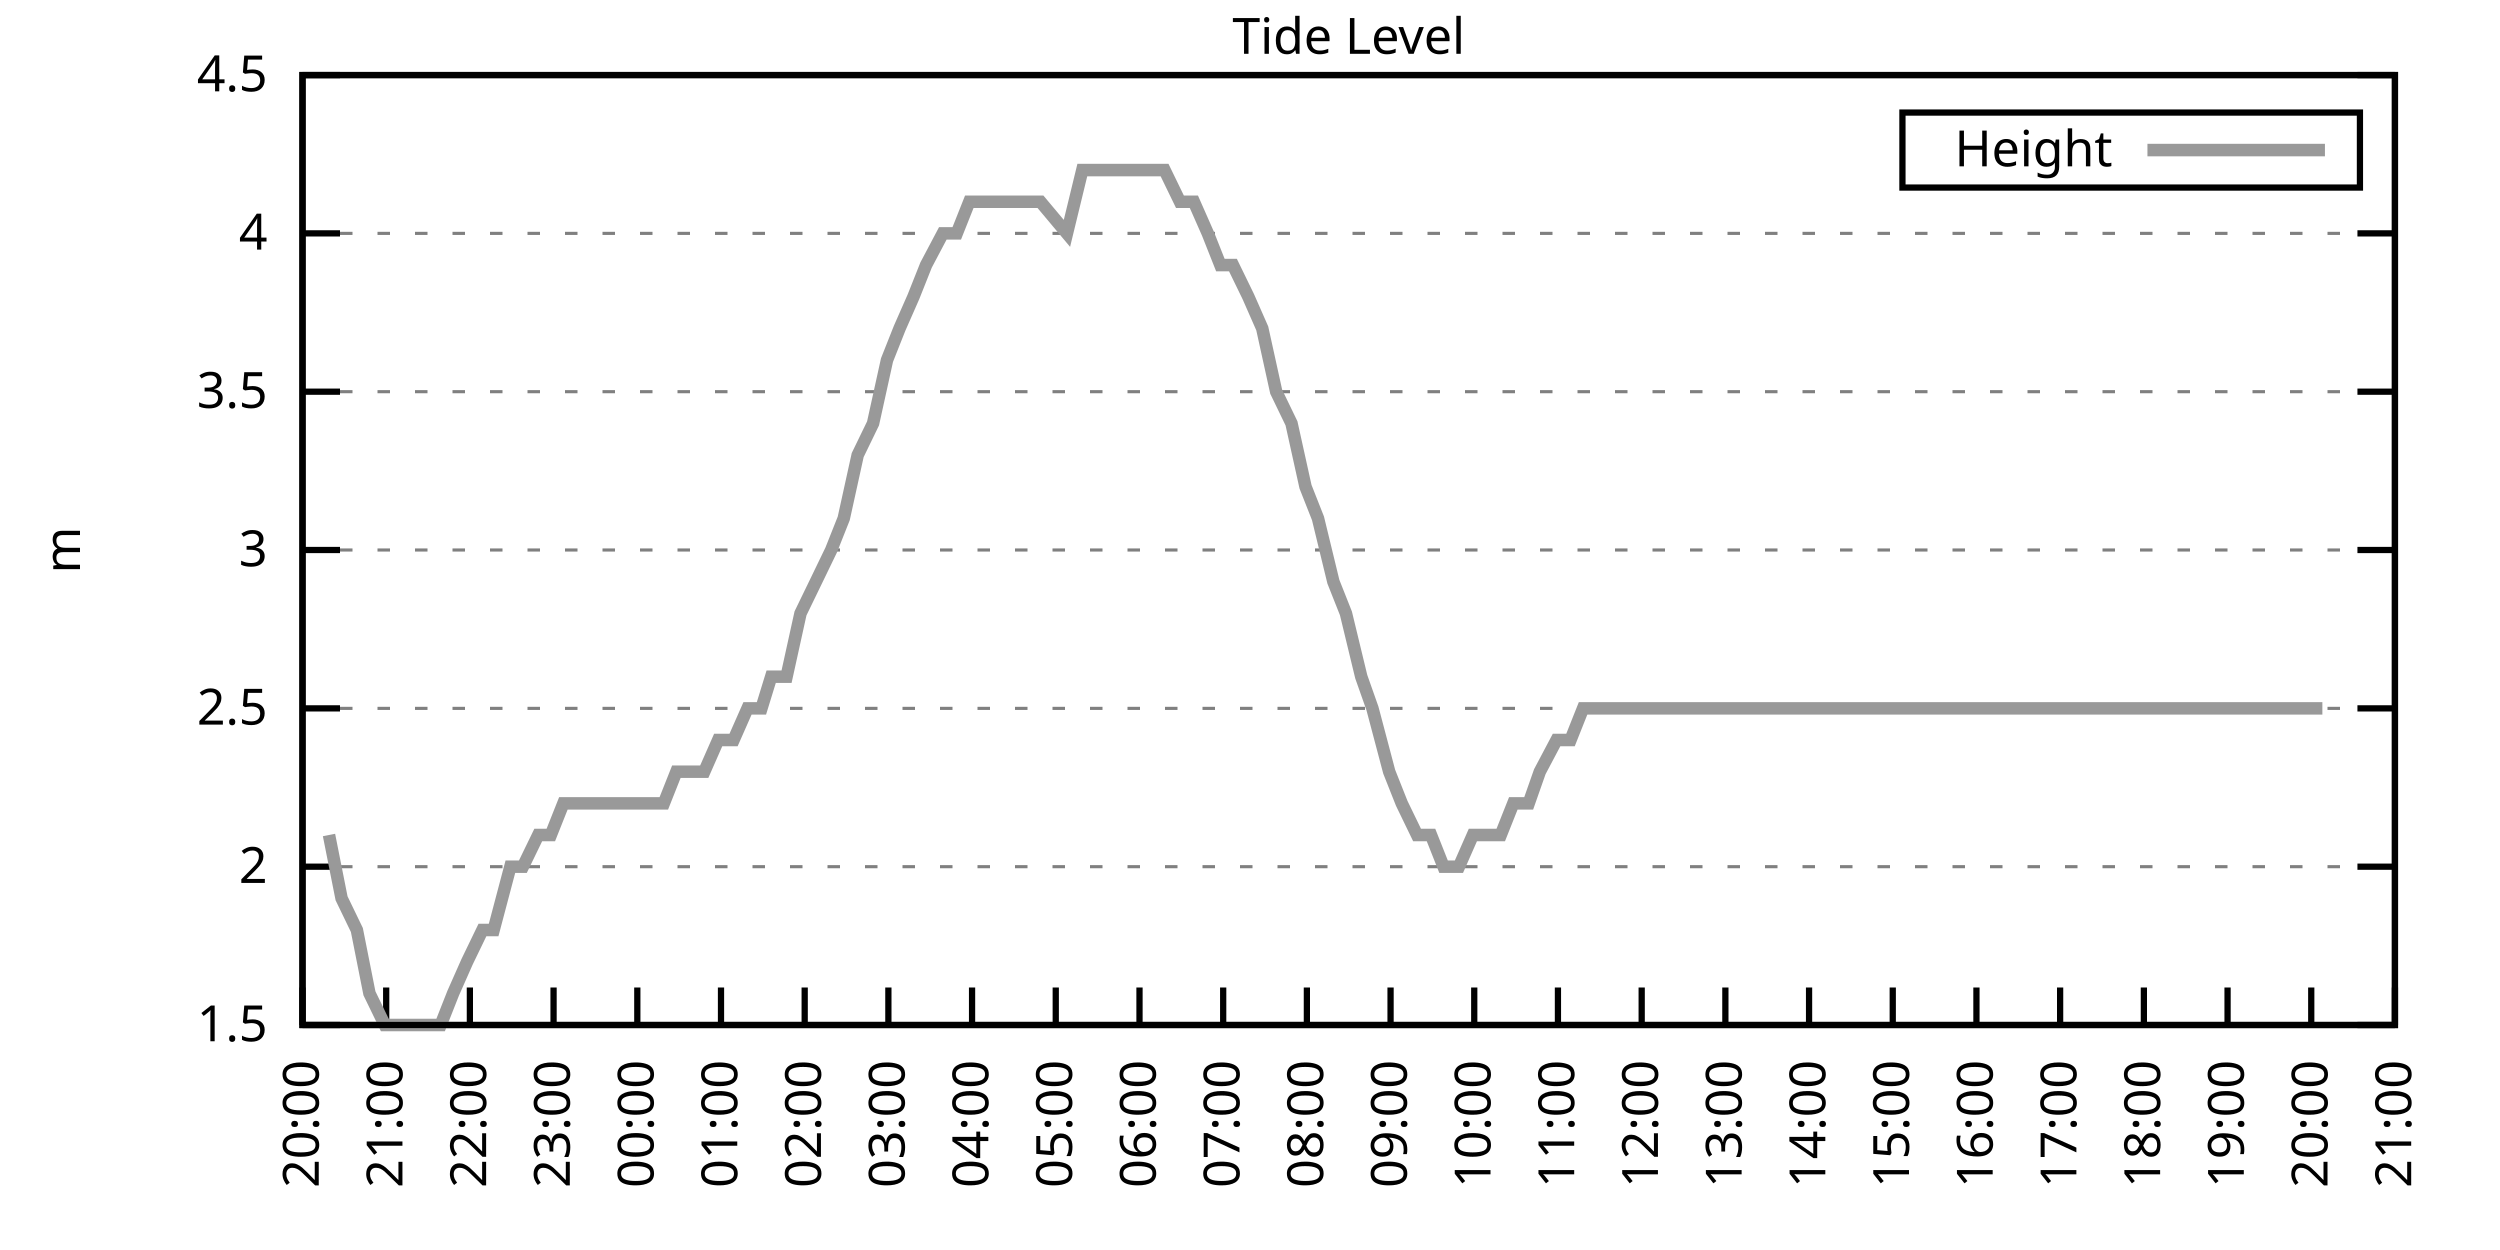
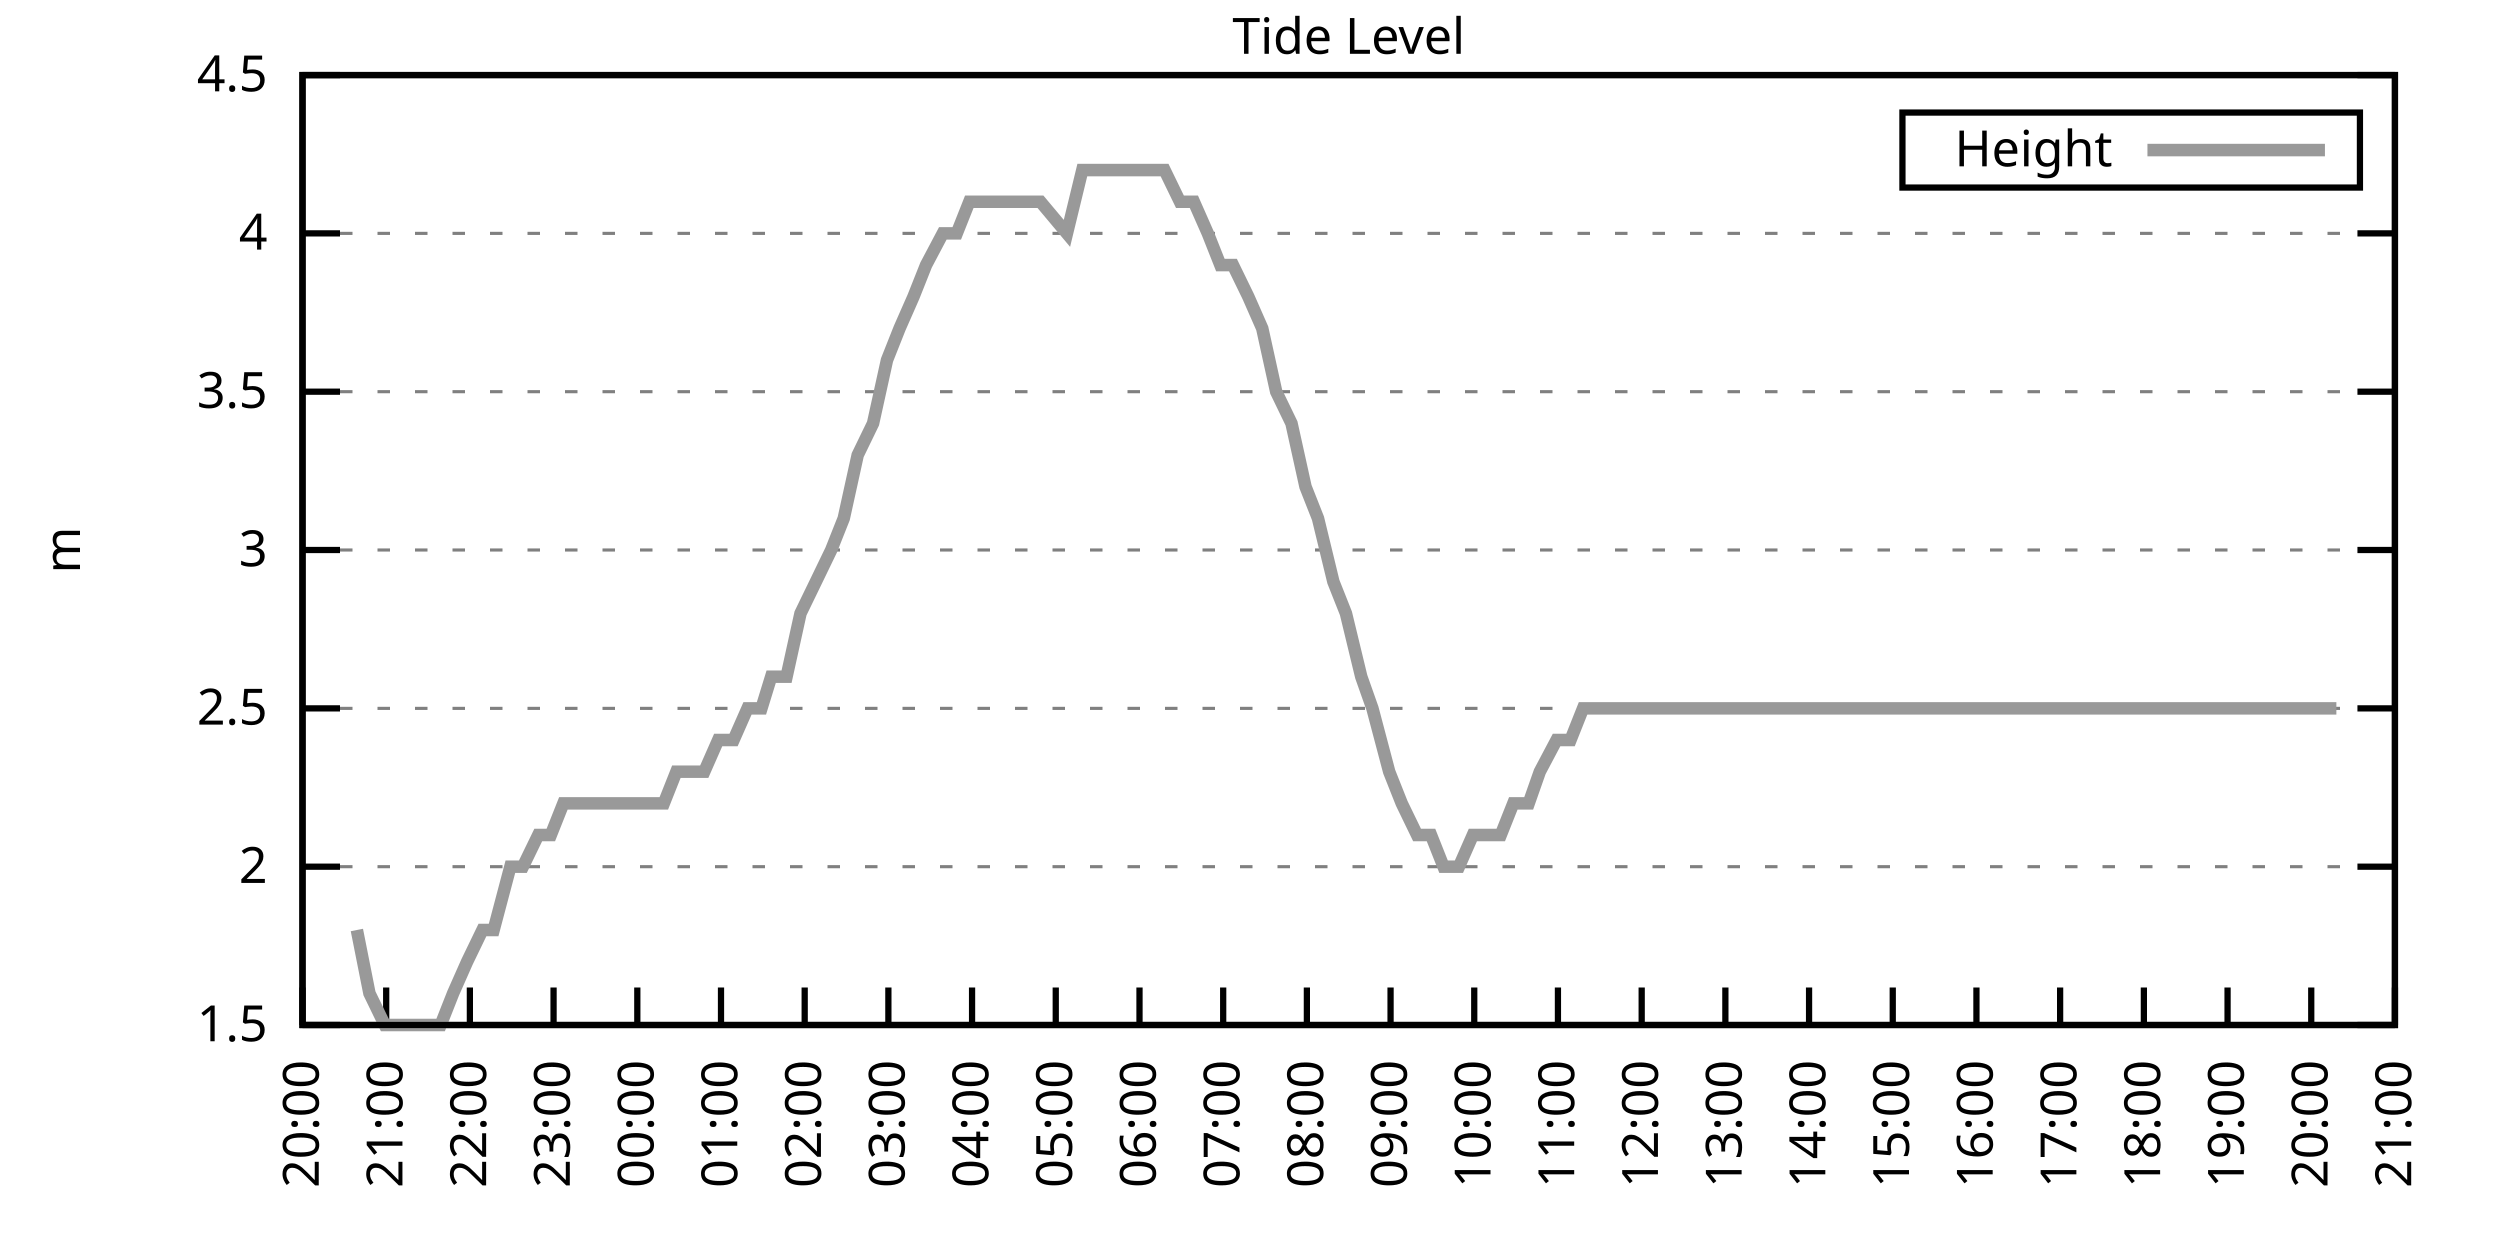
<svg xmlns="http://www.w3.org/2000/svg" xmlns:xlink="http://www.w3.org/1999/xlink" width="400" height="200" viewBox="0 0 400 200">
  <g id="gnuplot_canvas">
    <rect x="0" y="0" width="400" height="200" fill="none" />
    <defs>
      <circle id="gpDot" r="0.5" stroke-width="0.5" stroke="currentColor" />
      <path id="gpPt0" stroke-width="0.333" stroke="currentColor" d="M-1,0 h2 M0,-1 v2" />
      <path id="gpPt1" stroke-width="0.333" stroke="currentColor" d="M-1,-1 L1,1 M1,-1 L-1,1" />
      <path id="gpPt2" stroke-width="0.333" stroke="currentColor" d="M-1,0 L1,0 M0,-1 L0,1 M-1,-1 L1,1 M-1,1 L1,-1" />
      <rect id="gpPt3" stroke-width="0.333" stroke="currentColor" x="-1" y="-1" width="2" height="2" />
      <rect id="gpPt4" stroke-width="0.333" stroke="currentColor" fill="currentColor" x="-1" y="-1" width="2" height="2" />
      <circle id="gpPt5" stroke-width="0.333" stroke="currentColor" cx="0" cy="0" r="1" />
      <use xlink:href="#gpPt5" id="gpPt6" fill="currentColor" stroke="none" />
      <path id="gpPt7" stroke-width="0.333" stroke="currentColor" d="M0,-1.33 L-1.33,0.67 L1.33,0.67 z" />
      <use xlink:href="#gpPt7" id="gpPt8" fill="currentColor" stroke="none" />
      <use xlink:href="#gpPt7" id="gpPt9" stroke="currentColor" transform="rotate(180)" />
      <use xlink:href="#gpPt9" id="gpPt10" fill="currentColor" stroke="none" />
      <use xlink:href="#gpPt3" id="gpPt11" stroke="currentColor" transform="rotate(45)" />
      <use xlink:href="#gpPt11" id="gpPt12" fill="currentColor" stroke="none" />
      <path id="gpPt13" stroke-width="0.333" stroke="currentColor" d="M0,1.330 L1.265,0.411 L0.782,-1.067 L-0.782,-1.076 L-1.265,0.411 z" />
      <use xlink:href="#gpPt13" id="gpPt14" fill="currentColor" stroke="none" />
      <filter id="textbox" filterUnits="objectBoundingBox" x="0" y="0" height="1" width="1">
        <feFlood flood-color="white" flood-opacity="1" result="bgnd" />
        <feComposite in="SourceGraphic" in2="bgnd" operator="atop" />
      </filter>
      <filter id="greybox" filterUnits="objectBoundingBox" x="0" y="0" height="1" width="1">
        <feFlood flood-color="lightgrey" flood-opacity="1" result="grey" />
        <feComposite in="SourceGraphic" in2="grey" operator="atop" />
      </filter>
    </defs>
    <g fill="none" color="white" stroke="currentColor" stroke-width="1.00" stroke-linecap="butt" stroke-linejoin="miter">
</g>
    <g fill="none" color="black" stroke="currentColor" stroke-width="1.00" stroke-linecap="butt" stroke-linejoin="miter">
      <g stroke="none" shape-rendering="crispEdges">
        <polygon fill="rgb(255, 255, 255)" points="48.40,164.00 383.18,164.00 383.18,12.02 48.40,12.02 " />
      </g>
    </g>
    <g fill="none" color="black" stroke="currentColor" stroke-width="1.00" stroke-linecap="butt" stroke-linejoin="miter">
</g>
    <g fill="none" color="black" stroke="black" stroke-width="0.50" stroke-linecap="butt" stroke-linejoin="miter">
</g>
    <g fill="none" color="gray" stroke="currentColor" stroke-width="0.50" stroke-linecap="butt" stroke-linejoin="miter">
      <path stroke="gray" stroke-dasharray="2,4" class="gridline" d="M48.40,164.00 L383.19,164.00  " />
    </g>
    <g fill="none" color="gray" stroke="gray" stroke-width="1.00" stroke-linecap="butt" stroke-linejoin="miter">
</g>
    <g fill="none" color="black" stroke="currentColor" stroke-width="1.00" stroke-linecap="butt" stroke-linejoin="miter">
      <path stroke="black" d="M48.40,164.00 L54.40,164.00 M383.19,164.00 L377.19,164.00  " />
      <g transform="translate(42.80,166.60)" stroke="none" fill="black" font-family="Sans" font-size="8.00" text-anchor="end">
        <text>
          <tspan font-family="Sans"> 1.5</tspan>
        </text>
      </g>
    </g>
    <g fill="none" color="black" stroke="currentColor" stroke-width="1.00" stroke-linecap="butt" stroke-linejoin="miter">
</g>
    <g fill="none" color="black" stroke="black" stroke-width="0.50" stroke-linecap="butt" stroke-linejoin="miter">
</g>
    <g fill="none" color="gray" stroke="currentColor" stroke-width="0.50" stroke-linecap="butt" stroke-linejoin="miter">
      <path stroke="gray" stroke-dasharray="2,4" class="gridline" d="M48.40,138.67 L383.19,138.67  " />
    </g>
    <g fill="none" color="gray" stroke="gray" stroke-width="1.00" stroke-linecap="butt" stroke-linejoin="miter">
</g>
    <g fill="none" color="black" stroke="currentColor" stroke-width="1.00" stroke-linecap="butt" stroke-linejoin="miter">
      <path stroke="black" d="M48.40,138.67 L54.40,138.67 M383.19,138.67 L377.19,138.67  " />
      <g transform="translate(42.80,141.27)" stroke="none" fill="black" font-family="Sans" font-size="8.00" text-anchor="end">
        <text>
          <tspan font-family="Sans"> 2</tspan>
        </text>
      </g>
    </g>
    <g fill="none" color="black" stroke="currentColor" stroke-width="1.00" stroke-linecap="butt" stroke-linejoin="miter">
</g>
    <g fill="none" color="black" stroke="black" stroke-width="0.50" stroke-linecap="butt" stroke-linejoin="miter">
</g>
    <g fill="none" color="gray" stroke="currentColor" stroke-width="0.50" stroke-linecap="butt" stroke-linejoin="miter">
      <path stroke="gray" stroke-dasharray="2,4" class="gridline" d="M48.40,113.34 L383.19,113.34  " />
    </g>
    <g fill="none" color="gray" stroke="gray" stroke-width="1.00" stroke-linecap="butt" stroke-linejoin="miter">
</g>
    <g fill="none" color="black" stroke="currentColor" stroke-width="1.00" stroke-linecap="butt" stroke-linejoin="miter">
      <path stroke="black" d="M48.40,113.34 L54.40,113.34 M383.19,113.34 L377.19,113.34  " />
      <g transform="translate(42.80,115.94)" stroke="none" fill="black" font-family="Sans" font-size="8.00" text-anchor="end">
        <text>
          <tspan font-family="Sans"> 2.5</tspan>
        </text>
      </g>
    </g>
    <g fill="none" color="black" stroke="currentColor" stroke-width="1.00" stroke-linecap="butt" stroke-linejoin="miter">
</g>
    <g fill="none" color="black" stroke="black" stroke-width="0.50" stroke-linecap="butt" stroke-linejoin="miter">
</g>
    <g fill="none" color="gray" stroke="currentColor" stroke-width="0.50" stroke-linecap="butt" stroke-linejoin="miter">
      <path stroke="gray" stroke-dasharray="2,4" class="gridline" d="M48.40,88.00 L383.19,88.00  " />
    </g>
    <g fill="none" color="gray" stroke="gray" stroke-width="1.00" stroke-linecap="butt" stroke-linejoin="miter">
</g>
    <g fill="none" color="black" stroke="currentColor" stroke-width="1.00" stroke-linecap="butt" stroke-linejoin="miter">
      <path stroke="black" d="M48.40,88.00 L54.40,88.00 M383.19,88.00 L377.19,88.00  " />
      <g transform="translate(42.80,90.60)" stroke="none" fill="black" font-family="Sans" font-size="8.00" text-anchor="end">
        <text>
          <tspan font-family="Sans"> 3</tspan>
        </text>
      </g>
    </g>
    <g fill="none" color="black" stroke="currentColor" stroke-width="1.00" stroke-linecap="butt" stroke-linejoin="miter">
</g>
    <g fill="none" color="black" stroke="black" stroke-width="0.50" stroke-linecap="butt" stroke-linejoin="miter">
</g>
    <g fill="none" color="gray" stroke="currentColor" stroke-width="0.50" stroke-linecap="butt" stroke-linejoin="miter">
      <path stroke="gray" stroke-dasharray="2,4" class="gridline" d="M48.40,62.67 L383.19,62.67  " />
    </g>
    <g fill="none" color="gray" stroke="gray" stroke-width="1.00" stroke-linecap="butt" stroke-linejoin="miter">
</g>
    <g fill="none" color="black" stroke="currentColor" stroke-width="1.00" stroke-linecap="butt" stroke-linejoin="miter">
      <path stroke="black" d="M48.40,62.67 L54.40,62.67 M383.19,62.67 L377.19,62.67  " />
      <g transform="translate(42.80,65.27)" stroke="none" fill="black" font-family="Sans" font-size="8.00" text-anchor="end">
        <text>
          <tspan font-family="Sans"> 3.5</tspan>
        </text>
      </g>
    </g>
    <g fill="none" color="black" stroke="currentColor" stroke-width="1.00" stroke-linecap="butt" stroke-linejoin="miter">
</g>
    <g fill="none" color="black" stroke="black" stroke-width="0.50" stroke-linecap="butt" stroke-linejoin="miter">
</g>
    <g fill="none" color="gray" stroke="currentColor" stroke-width="0.50" stroke-linecap="butt" stroke-linejoin="miter">
      <path stroke="gray" stroke-dasharray="2,4" class="gridline" d="M48.40,37.34 L383.19,37.34  " />
    </g>
    <g fill="none" color="gray" stroke="gray" stroke-width="1.00" stroke-linecap="butt" stroke-linejoin="miter">
</g>
    <g fill="none" color="black" stroke="currentColor" stroke-width="1.00" stroke-linecap="butt" stroke-linejoin="miter">
      <path stroke="black" d="M48.40,37.34 L54.40,37.34 M383.19,37.34 L377.19,37.34  " />
      <g transform="translate(42.80,39.94)" stroke="none" fill="black" font-family="Sans" font-size="8.00" text-anchor="end">
        <text>
          <tspan font-family="Sans"> 4</tspan>
        </text>
      </g>
    </g>
    <g fill="none" color="black" stroke="currentColor" stroke-width="1.00" stroke-linecap="butt" stroke-linejoin="miter">
</g>
    <g fill="none" color="black" stroke="black" stroke-width="0.50" stroke-linecap="butt" stroke-linejoin="miter">
</g>
    <g fill="none" color="gray" stroke="currentColor" stroke-width="0.50" stroke-linecap="butt" stroke-linejoin="miter">
      <path stroke="gray" stroke-dasharray="2,4" class="gridline" d="M48.40,12.01 L383.19,12.01  " />
    </g>
    <g fill="none" color="gray" stroke="gray" stroke-width="1.00" stroke-linecap="butt" stroke-linejoin="miter">
</g>
    <g fill="none" color="black" stroke="currentColor" stroke-width="1.00" stroke-linecap="butt" stroke-linejoin="miter">
      <path stroke="black" d="M48.40,12.01 L54.40,12.01 M383.19,12.01 L377.19,12.01  " />
      <g transform="translate(42.80,14.61)" stroke="none" fill="black" font-family="Sans" font-size="8.00" text-anchor="end">
        <text>
          <tspan font-family="Sans"> 4.5</tspan>
        </text>
      </g>
    </g>
    <g fill="none" color="black" stroke="currentColor" stroke-width="1.00" stroke-linecap="butt" stroke-linejoin="miter">
      <path stroke="black" d="M48.40,164.00 L48.40,158.00  " />
      <g transform="translate(51.00,169.60) rotate(270.00)" stroke="none" fill="black" font-family="Sans" font-size="8.00" text-anchor="end">
        <text>
          <tspan font-family="Sans">20:00</tspan>
        </text>
      </g>
    </g>
    <g fill="none" color="black" stroke="currentColor" stroke-width="1.00" stroke-linecap="butt" stroke-linejoin="miter">
      <path stroke="black" d="M61.79,164.00 L61.79,158.00  " />
      <g transform="translate(64.39,169.60) rotate(270.00)" stroke="none" fill="black" font-family="Sans" font-size="8.00" text-anchor="end">
        <text>
          <tspan font-family="Sans">21:00</tspan>
        </text>
      </g>
    </g>
    <g fill="none" color="black" stroke="currentColor" stroke-width="1.00" stroke-linecap="butt" stroke-linejoin="miter">
      <path stroke="black" d="M75.18,164.00 L75.18,158.00  " />
      <g transform="translate(77.78,169.60) rotate(270.00)" stroke="none" fill="black" font-family="Sans" font-size="8.00" text-anchor="end">
        <text>
          <tspan font-family="Sans">22:00</tspan>
        </text>
      </g>
    </g>
    <g fill="none" color="black" stroke="currentColor" stroke-width="1.00" stroke-linecap="butt" stroke-linejoin="miter">
      <path stroke="black" d="M88.57,164.00 L88.57,158.00  " />
      <g transform="translate(91.17,169.60) rotate(270.00)" stroke="none" fill="black" font-family="Sans" font-size="8.00" text-anchor="end">
        <text>
          <tspan font-family="Sans">23:00</tspan>
        </text>
      </g>
    </g>
    <g fill="none" color="black" stroke="currentColor" stroke-width="1.00" stroke-linecap="butt" stroke-linejoin="miter">
      <path stroke="black" d="M101.97,164.00 L101.97,158.00  " />
      <g transform="translate(104.57,169.60) rotate(270.00)" stroke="none" fill="black" font-family="Sans" font-size="8.00" text-anchor="end">
        <text>
          <tspan font-family="Sans">00:00</tspan>
        </text>
      </g>
    </g>
    <g fill="none" color="black" stroke="currentColor" stroke-width="1.00" stroke-linecap="butt" stroke-linejoin="miter">
      <path stroke="black" d="M115.36,164.00 L115.36,158.00  " />
      <g transform="translate(117.96,169.60) rotate(270.00)" stroke="none" fill="black" font-family="Sans" font-size="8.00" text-anchor="end">
        <text>
          <tspan font-family="Sans">01:00</tspan>
        </text>
      </g>
    </g>
    <g fill="none" color="black" stroke="currentColor" stroke-width="1.00" stroke-linecap="butt" stroke-linejoin="miter">
      <path stroke="black" d="M128.75,164.00 L128.75,158.00  " />
      <g transform="translate(131.35,169.60) rotate(270.00)" stroke="none" fill="black" font-family="Sans" font-size="8.00" text-anchor="end">
        <text>
          <tspan font-family="Sans">02:00</tspan>
        </text>
      </g>
    </g>
    <g fill="none" color="black" stroke="currentColor" stroke-width="1.00" stroke-linecap="butt" stroke-linejoin="miter">
      <path stroke="black" d="M142.14,164.00 L142.14,158.00  " />
      <g transform="translate(144.74,169.60) rotate(270.00)" stroke="none" fill="black" font-family="Sans" font-size="8.00" text-anchor="end">
        <text>
          <tspan font-family="Sans">03:00</tspan>
        </text>
      </g>
    </g>
    <g fill="none" color="black" stroke="currentColor" stroke-width="1.00" stroke-linecap="butt" stroke-linejoin="miter">
      <path stroke="black" d="M155.53,164.00 L155.53,158.00  " />
      <g transform="translate(158.13,169.60) rotate(270.00)" stroke="none" fill="black" font-family="Sans" font-size="8.00" text-anchor="end">
        <text>
          <tspan font-family="Sans">04:00</tspan>
        </text>
      </g>
    </g>
    <g fill="none" color="black" stroke="currentColor" stroke-width="1.00" stroke-linecap="butt" stroke-linejoin="miter">
      <path stroke="black" d="M168.92,164.00 L168.92,158.00  " />
      <g transform="translate(171.52,169.60) rotate(270.00)" stroke="none" fill="black" font-family="Sans" font-size="8.00" text-anchor="end">
        <text>
          <tspan font-family="Sans">05:00</tspan>
        </text>
      </g>
    </g>
    <g fill="none" color="black" stroke="currentColor" stroke-width="1.00" stroke-linecap="butt" stroke-linejoin="miter">
      <path stroke="black" d="M182.32,164.00 L182.32,158.00  " />
      <g transform="translate(184.92,169.60) rotate(270.00)" stroke="none" fill="black" font-family="Sans" font-size="8.00" text-anchor="end">
        <text>
          <tspan font-family="Sans">06:00</tspan>
        </text>
      </g>
    </g>
    <g fill="none" color="black" stroke="currentColor" stroke-width="1.00" stroke-linecap="butt" stroke-linejoin="miter">
      <path stroke="black" d="M195.71,164.00 L195.71,158.00  " />
      <g transform="translate(198.31,169.60) rotate(270.00)" stroke="none" fill="black" font-family="Sans" font-size="8.00" text-anchor="end">
        <text>
          <tspan font-family="Sans">07:00</tspan>
        </text>
      </g>
    </g>
    <g fill="none" color="black" stroke="currentColor" stroke-width="1.00" stroke-linecap="butt" stroke-linejoin="miter">
      <path stroke="black" d="M209.10,164.00 L209.10,158.00  " />
      <g transform="translate(211.70,169.60) rotate(270.00)" stroke="none" fill="black" font-family="Sans" font-size="8.00" text-anchor="end">
        <text>
          <tspan font-family="Sans">08:00</tspan>
        </text>
      </g>
    </g>
    <g fill="none" color="black" stroke="currentColor" stroke-width="1.00" stroke-linecap="butt" stroke-linejoin="miter">
      <path stroke="black" d="M222.49,164.00 L222.49,158.00  " />
      <g transform="translate(225.09,169.60) rotate(270.00)" stroke="none" fill="black" font-family="Sans" font-size="8.00" text-anchor="end">
        <text>
          <tspan font-family="Sans">09:00</tspan>
        </text>
      </g>
    </g>
    <g fill="none" color="black" stroke="currentColor" stroke-width="1.00" stroke-linecap="butt" stroke-linejoin="miter">
      <path stroke="black" d="M235.88,164.00 L235.88,158.00  " />
      <g transform="translate(238.48,169.60) rotate(270.00)" stroke="none" fill="black" font-family="Sans" font-size="8.00" text-anchor="end">
        <text>
          <tspan font-family="Sans">10:00</tspan>
        </text>
      </g>
    </g>
    <g fill="none" color="black" stroke="currentColor" stroke-width="1.00" stroke-linecap="butt" stroke-linejoin="miter">
      <path stroke="black" d="M249.27,164.00 L249.27,158.00  " />
      <g transform="translate(251.87,169.60) rotate(270.00)" stroke="none" fill="black" font-family="Sans" font-size="8.00" text-anchor="end">
        <text>
          <tspan font-family="Sans">11:00</tspan>
        </text>
      </g>
    </g>
    <g fill="none" color="black" stroke="currentColor" stroke-width="1.00" stroke-linecap="butt" stroke-linejoin="miter">
      <path stroke="black" d="M262.67,164.00 L262.67,158.00  " />
      <g transform="translate(265.27,169.60) rotate(270.00)" stroke="none" fill="black" font-family="Sans" font-size="8.00" text-anchor="end">
        <text>
          <tspan font-family="Sans">12:00</tspan>
        </text>
      </g>
    </g>
    <g fill="none" color="black" stroke="currentColor" stroke-width="1.00" stroke-linecap="butt" stroke-linejoin="miter">
      <path stroke="black" d="M276.06,164.00 L276.06,158.00  " />
      <g transform="translate(278.66,169.60) rotate(270.00)" stroke="none" fill="black" font-family="Sans" font-size="8.00" text-anchor="end">
        <text>
          <tspan font-family="Sans">13:00</tspan>
        </text>
      </g>
    </g>
    <g fill="none" color="black" stroke="currentColor" stroke-width="1.00" stroke-linecap="butt" stroke-linejoin="miter">
      <path stroke="black" d="M289.45,164.00 L289.45,158.00  " />
      <g transform="translate(292.05,169.60) rotate(270.00)" stroke="none" fill="black" font-family="Sans" font-size="8.00" text-anchor="end">
        <text>
          <tspan font-family="Sans">14:00</tspan>
        </text>
      </g>
    </g>
    <g fill="none" color="black" stroke="currentColor" stroke-width="1.00" stroke-linecap="butt" stroke-linejoin="miter">
      <path stroke="black" d="M302.84,164.00 L302.84,158.00  " />
      <g transform="translate(305.44,169.60) rotate(270.00)" stroke="none" fill="black" font-family="Sans" font-size="8.00" text-anchor="end">
        <text>
          <tspan font-family="Sans">15:00</tspan>
        </text>
      </g>
    </g>
    <g fill="none" color="black" stroke="currentColor" stroke-width="1.00" stroke-linecap="butt" stroke-linejoin="miter">
      <path stroke="black" d="M316.23,164.00 L316.23,158.00  " />
      <g transform="translate(318.83,169.60) rotate(270.00)" stroke="none" fill="black" font-family="Sans" font-size="8.00" text-anchor="end">
        <text>
          <tspan font-family="Sans">16:00</tspan>
        </text>
      </g>
    </g>
    <g fill="none" color="black" stroke="currentColor" stroke-width="1.00" stroke-linecap="butt" stroke-linejoin="miter">
      <path stroke="black" d="M329.62,164.00 L329.62,158.00  " />
      <g transform="translate(332.22,169.60) rotate(270.00)" stroke="none" fill="black" font-family="Sans" font-size="8.00" text-anchor="end">
        <text>
          <tspan font-family="Sans">17:00</tspan>
        </text>
      </g>
    </g>
    <g fill="none" color="black" stroke="currentColor" stroke-width="1.00" stroke-linecap="butt" stroke-linejoin="miter">
      <path stroke="black" d="M343.02,164.00 L343.02,158.00  " />
      <g transform="translate(345.62,169.60) rotate(270.00)" stroke="none" fill="black" font-family="Sans" font-size="8.00" text-anchor="end">
        <text>
          <tspan font-family="Sans">18:00</tspan>
        </text>
      </g>
    </g>
    <g fill="none" color="black" stroke="currentColor" stroke-width="1.00" stroke-linecap="butt" stroke-linejoin="miter">
      <path stroke="black" d="M356.41,164.00 L356.41,158.00  " />
      <g transform="translate(359.01,169.60) rotate(270.00)" stroke="none" fill="black" font-family="Sans" font-size="8.00" text-anchor="end">
        <text>
          <tspan font-family="Sans">19:00</tspan>
        </text>
      </g>
    </g>
    <g fill="none" color="black" stroke="currentColor" stroke-width="1.00" stroke-linecap="butt" stroke-linejoin="miter">
      <path stroke="black" d="M369.80,164.00 L369.80,158.00  " />
      <g transform="translate(372.40,169.60) rotate(270.00)" stroke="none" fill="black" font-family="Sans" font-size="8.00" text-anchor="end">
        <text>
          <tspan font-family="Sans">20:00</tspan>
        </text>
      </g>
    </g>
    <g fill="none" color="black" stroke="currentColor" stroke-width="1.00" stroke-linecap="butt" stroke-linejoin="miter">
      <path stroke="black" d="M383.19,164.00 L383.19,158.00  " />
      <g transform="translate(385.79,169.60) rotate(270.00)" stroke="none" fill="black" font-family="Sans" font-size="8.00" text-anchor="end">
        <text>
          <tspan font-family="Sans">21:00</tspan>
        </text>
      </g>
    </g>
    <g fill="none" color="black" stroke="currentColor" stroke-width="1.00" stroke-linecap="butt" stroke-linejoin="miter">
</g>
    <g fill="none" color="black" stroke="currentColor" stroke-width="1.00" stroke-linecap="butt" stroke-linejoin="miter">
      <path stroke="black" d="M48.40,12.01 L48.40,164.00 L383.19,164.00 L383.19,12.01 L48.40,12.01 Z  " />
    </g>
    <g fill="none" color="black" stroke="currentColor" stroke-width="1.00" stroke-linecap="butt" stroke-linejoin="miter">
</g>
    <g fill="none" color="black" stroke="currentColor" stroke-width="1.00" stroke-linecap="butt" stroke-linejoin="miter">
      <path stroke="black" d="M304.39,30.01 L304.39,18.01 L377.59,18.01 L377.59,30.01 L304.39,30.01 Z  " />
    </g>
    <g id="Tide_level_plot_1">
      <g fill="none" color="white" stroke="black" stroke-width="2.00" stroke-linecap="butt" stroke-linejoin="miter">
</g>
      <g fill="none" color="black" stroke="currentColor" stroke-width="2.00" stroke-linecap="butt" stroke-linejoin="miter">
        <g transform="translate(337.99,26.61)" stroke="none" fill="black" font-family="Sans" font-size="8.00" text-anchor="end">
          <text>
            <tspan font-family="Sans">Height</tspan>
          </text>
        </g>
      </g>
      <g fill="none" color="black" stroke="currentColor" stroke-width="2.00" stroke-linecap="butt" stroke-linejoin="miter">
-         <path stroke="rgb(153, 153, 153)" d="M343.59,24.01 L371.99,24.01 M52.64,133.60 L54.65,143.73 L57.10,148.80 L59.11,158.93 L61.57,164.00 L63.80,164.00   L65.81,164.00 L67.82,164.00 L70.50,164.00 L72.50,158.93 L74.74,153.87 L77.19,148.80 L78.98,148.80 L81.66,138.67   L83.66,138.67 L86.12,133.60 L88.13,133.60 L90.14,128.54 L92.82,128.54 L95.05,128.54 L96.83,128.54 L99.51,128.54   L101.52,128.54 L103.98,128.54 L106.21,128.54 L108.22,123.47 L110.67,123.47 L112.68,123.47 L114.91,118.40 L117.37,118.40   L119.60,113.34 L121.83,113.34 L123.39,108.27 L125.85,108.27 L128.08,98.14 L130.54,93.07 L132.99,88.00 L135.00,82.94   L137.23,72.81 L139.69,67.74 L141.92,57.61 L143.93,52.54 L146.16,47.47 L148.17,42.41 L150.85,37.34 L153.08,37.34   L155.09,32.28 L157.54,32.28 L159.55,32.28 L162.01,32.28 L164.01,32.28 L166.47,32.28 L170.71,37.34 L173.17,27.21   L175.17,27.21 L177.18,27.21 L179.64,27.21 L181.87,27.21 L184.32,27.21 L186.33,27.21 L188.79,32.28 L191.02,32.28   L193.25,37.34 L195.26,42.41 L197.27,42.41 L199.73,47.47 L201.96,52.54 L204.19,62.67 L206.64,67.74 L208.88,77.87   L210.88,82.94 L213.34,93.07 L215.35,98.14 L217.80,108.27 L219.59,113.34 L222.27,123.47 L224.28,128.54 L226.73,133.60   L228.96,133.60 L230.97,138.67 L233.43,138.67 L235.66,133.60 L237.67,133.60 L240.12,133.60 L242.13,128.54 L244.59,128.54   L246.37,123.47 L249.05,118.40 L251.28,118.40 L253.29,113.34 L255.75,113.34 L257.76,113.34 L259.76,113.34 L262.44,113.34   L264.67,113.34 L266.91,113.34 L269.14,113.34 L271.15,113.34 L273.60,113.34 L275.61,113.34 L278.07,113.34 L280.07,113.34   L282.53,113.34 L284.76,113.34 L286.77,113.34 L288.56,113.34 L291.46,113.34 L293.69,113.34 L295.92,113.34 L297.71,113.34   L300.16,113.34 L302.39,113.34 L304.63,113.34 L306.86,113.34 L309.09,113.34 L311.32,113.34 L313.55,113.34 L316.01,113.34   L318.02,113.34 L320.47,113.34 L322.48,113.34 L324.94,113.34 L327.17,113.34 L329.18,113.34 L331.41,113.34 L333.86,113.34   L335.87,113.34 L338.33,113.34 L340.56,113.34 L342.79,113.34 L344.80,113.34 L347.26,113.34 L349.49,113.34 L351.50,113.34   L353.95,113.34 L355.74,113.34 L358.19,113.34 L360.65,113.34 L362.88,113.34 L365.11,113.34 L367.34,113.34 L369.13,113.34   L371.58,113.34  " />
+         <path stroke="rgb(153, 153, 153)" d="M343.59,24.01 L371.99,24.01 M57.10,148.80 L59.11,158.93 L61.57,164.00 L63.80,164.00 L65.81,164.00 L67.82,164.00   L70.50,164.00 L72.50,158.93 L74.74,153.87 L77.19,148.80 L78.98,148.80 L81.66,138.67 L83.66,138.67 L86.12,133.60   L88.13,133.60 L90.14,128.54 L92.82,128.54 L95.05,128.54 L96.83,128.54 L99.51,128.54 L101.52,128.54 L103.98,128.54   L106.21,128.54 L108.22,123.47 L110.67,123.47 L112.68,123.47 L114.91,118.40 L117.37,118.40 L119.60,113.34 L121.83,113.34   L123.39,108.27 L125.85,108.27 L128.08,98.14 L130.54,93.07 L132.99,88.00 L135.00,82.94 L137.23,72.81 L139.69,67.74   L141.92,57.61 L143.93,52.54 L146.16,47.47 L148.17,42.41 L150.85,37.34 L153.08,37.34 L155.09,32.28 L157.54,32.28   L159.55,32.28 L162.01,32.28 L164.01,32.28 L166.47,32.28 L170.71,37.34 L173.17,27.21 L175.17,27.21 L177.18,27.21   L179.64,27.21 L181.87,27.21 L184.32,27.21 L186.33,27.21 L188.79,32.28 L191.02,32.28 L193.25,37.34 L195.26,42.41   L197.27,42.41 L199.73,47.47 L201.96,52.54 L204.19,62.67 L206.64,67.74 L208.88,77.87 L210.88,82.94 L213.34,93.07   L215.35,98.14 L217.80,108.27 L219.59,113.34 L222.27,123.47 L224.28,128.54 L226.73,133.60 L228.96,133.60 L230.97,138.67   L233.43,138.67 L235.66,133.60 L237.67,133.60 L240.12,133.60 L242.13,128.54 L244.59,128.54 L246.37,123.47 L249.05,118.40   L251.28,118.40 L253.29,113.34 L255.75,113.34 L257.76,113.34 L259.76,113.34 L262.44,113.34 L264.67,113.34 L266.91,113.34   L269.14,113.34 L271.15,113.34 L273.60,113.34 L275.61,113.34 L278.07,113.34 L280.07,113.34 L282.53,113.34 L284.76,113.34   L286.77,113.34 L288.56,113.34 L291.46,113.34 L293.69,113.34 L295.92,113.34 L297.71,113.34 L300.16,113.34 L302.39,113.34   L304.63,113.34 L306.86,113.34 L309.09,113.34 L311.32,113.34 L313.55,113.34 L316.01,113.34 L318.02,113.34 L320.47,113.34   L322.48,113.34 L324.94,113.34 L327.17,113.34 L329.18,113.34 L331.41,113.34 L333.86,113.34 L335.87,113.34 L338.33,113.34   L340.56,113.34 L342.79,113.34 L344.80,113.34 L347.26,113.34 L349.49,113.34 L351.50,113.34 L353.95,113.34 L355.74,113.34   L358.19,113.34 L360.65,113.34 L362.88,113.34 L365.11,113.34 L367.34,113.34 L369.13,113.34 L371.58,113.34 L373.82,113.34    " />
      </g>
    </g>
    <g fill="none" color="black" stroke="currentColor" stroke-width="2.00" stroke-linecap="butt" stroke-linejoin="miter">
</g>
    <g fill="none" color="black" stroke="black" stroke-width="1.00" stroke-linecap="butt" stroke-linejoin="miter">
</g>
    <g fill="none" color="black" stroke="currentColor" stroke-width="1.00" stroke-linecap="butt" stroke-linejoin="miter">
      <path stroke="black" d="M48.40,12.01 L48.40,164.00 L383.19,164.00 L383.19,12.01 L48.40,12.01 Z  " />
      <g transform="translate(12.80,88.01) rotate(270.00)" stroke="none" fill="black" font-family="Sans" font-size="8.00" text-anchor="middle">
        <text>
          <tspan font-family="Sans">m</tspan>
        </text>
      </g>
    </g>
    <g fill="none" color="black" stroke="currentColor" stroke-width="1.00" stroke-linecap="butt" stroke-linejoin="miter">
</g>
    <g fill="none" color="black" stroke="currentColor" stroke-width="1.00" stroke-linecap="butt" stroke-linejoin="miter">
      <g transform="translate(215.79,8.61)" stroke="none" fill="black" font-family="Sans" font-size="8.00" text-anchor="middle">
        <text>
          <tspan font-family="Sans">Tide Level</tspan>
        </text>
      </g>
    </g>
    <g fill="none" color="black" stroke="currentColor" stroke-width="1.00" stroke-linecap="butt" stroke-linejoin="miter">
</g>
  </g>
</svg>
